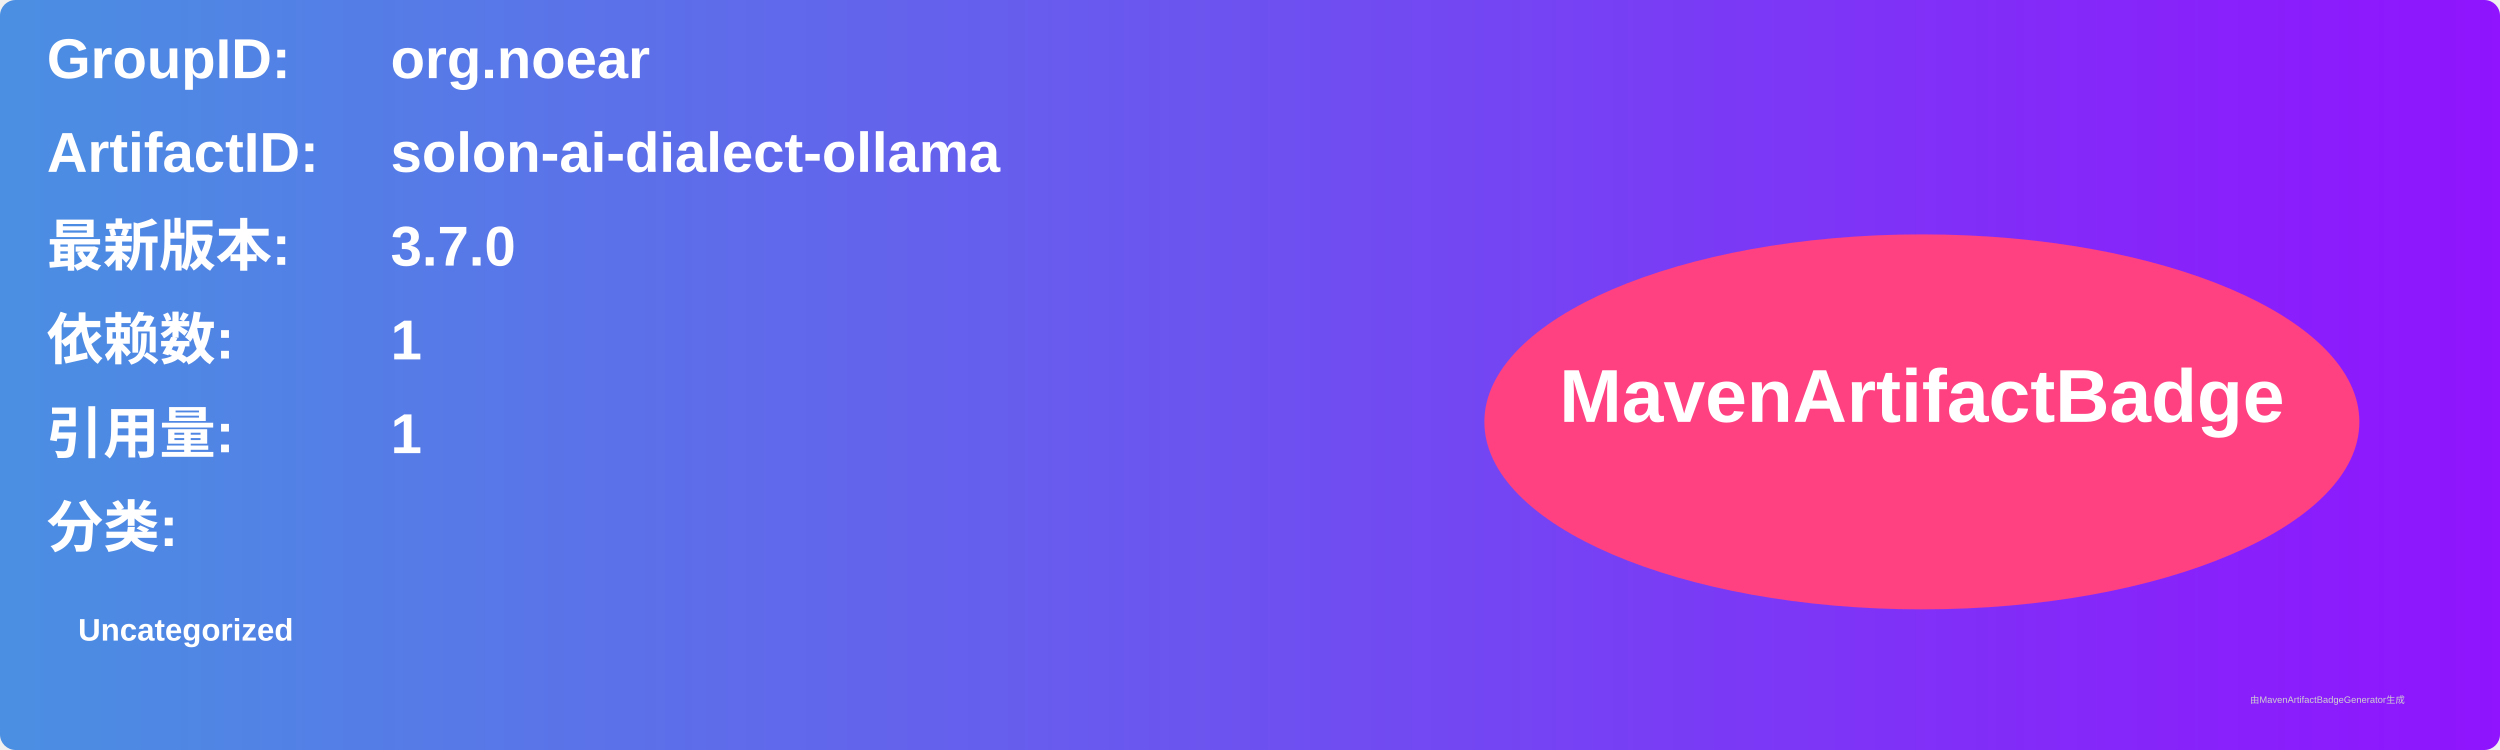
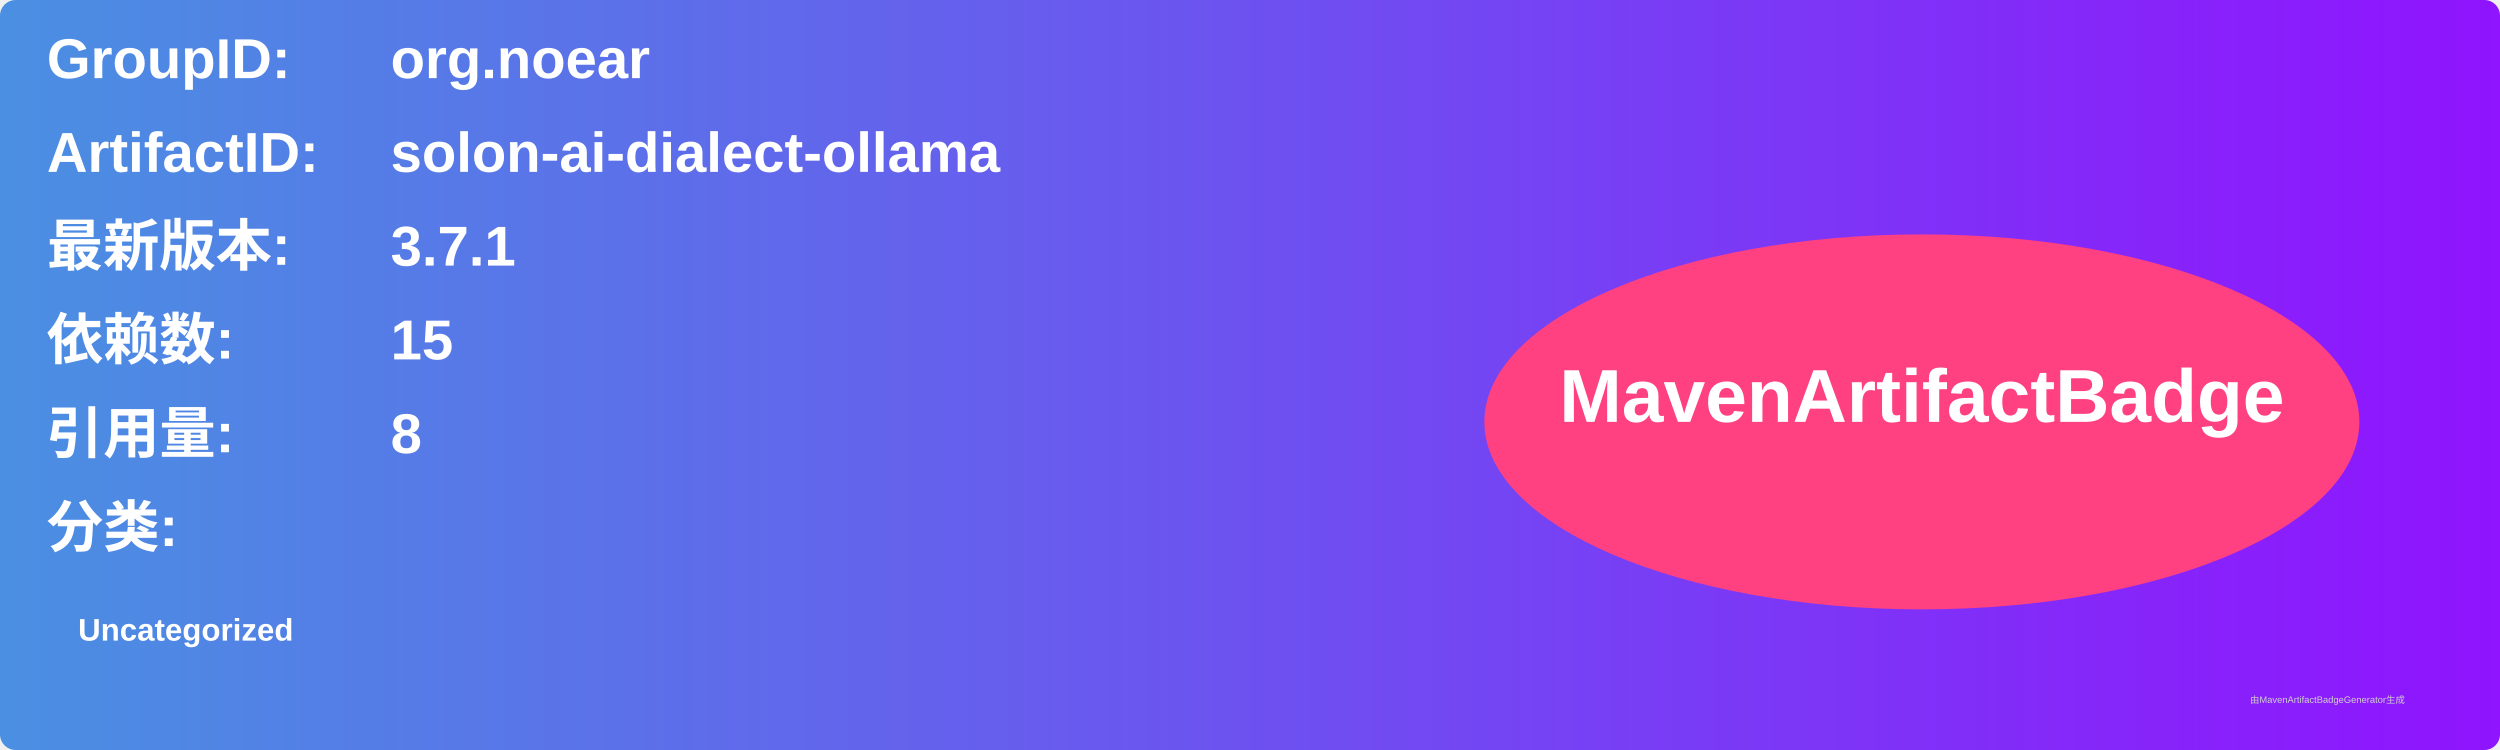
<svg xmlns="http://www.w3.org/2000/svg" width="800" height="240" viewBox="0 0 800 240">
  <linearGradient id="grad" x1="0%" y1="0%" x2="100%" y2="0%">
    <stop offset="0%" stop-color="#4a90e2" />
    <stop offset="100%" stop-color="#9013fe" />
  </linearGradient>
  <rect width="100%" height="100%" rx="5" ry="5" fill="url(#grad)" />
  <g transform="translate(15, 15)">
    <text x="0" y="10" font-family="Arial" font-size="18" fill="white" font-weight="bold" width="260">GroupID:</text>
    <text x="110" y="10" font-family="Arial" font-size="18" fill="white" font-weight="bold" width="460">org.noear</text>
    <text x="0" y="40" font-family="Arial" font-size="18" fill="white" font-weight="bold" width="260">ArtifactID:</text>
    <text x="110" y="40" font-family="Arial" font-size="18" fill="white" font-weight="bold" width="460">solon-ai-dialect-ollama</text>
    <text x="0" y="70" font-family="Arial" font-size="18" fill="white" font-weight="bold">最新版本:</text>
    <text x="110" y="70" font-family="Arial" font-size="18" fill="white" font-weight="bold">
-       <tspan font-weight="bold">3.7.0</tspan>
+       <tspan font-weight="bold">3.7.1</tspan>
    </text>
    <text x="0" y="100" font-family="Arial" font-size="18" fill="white" font-weight="bold">依赖数: </text>
    <text x="110" y="100" font-family="Arial" font-size="18" fill="white">
-       <tspan font-weight="bold">1</tspan>
+       <tspan font-weight="bold">15</tspan>
    </text>
    <text x="0" y="130" font-family="Arial" font-size="18" fill="white" font-weight="bold">引用量: </text>
    <text x="110" y="130" font-family="Arial" font-size="18" fill="white">
-       <tspan font-weight="bold">1</tspan>
+       <tspan font-weight="bold">8</tspan>
    </text>
    <text x="0" y="160" font-family="Arial" font-size="18" fill="white" font-weight="bold">分类:</text>
    <text x="10" y="190" font-family="Arial" font-size="10" fill="white">
      <tspan font-weight="bold">Uncategorized</tspan>
    </text>
    <ellipse cx="600" cy="120" rx="140" ry="60" fill="#ff4081" />
    <text x="600" y="120" text-anchor="middle" font-family="Arial" font-size="24" fill="white" font-weight="bold">MavenArtifactBadge</text>
  </g>
  <text x="720" y="225" font-family="Arial" font-size="3" fill="#d0d0d0">由MavenArtifactBadgeGenerator生成</text>
</svg>
